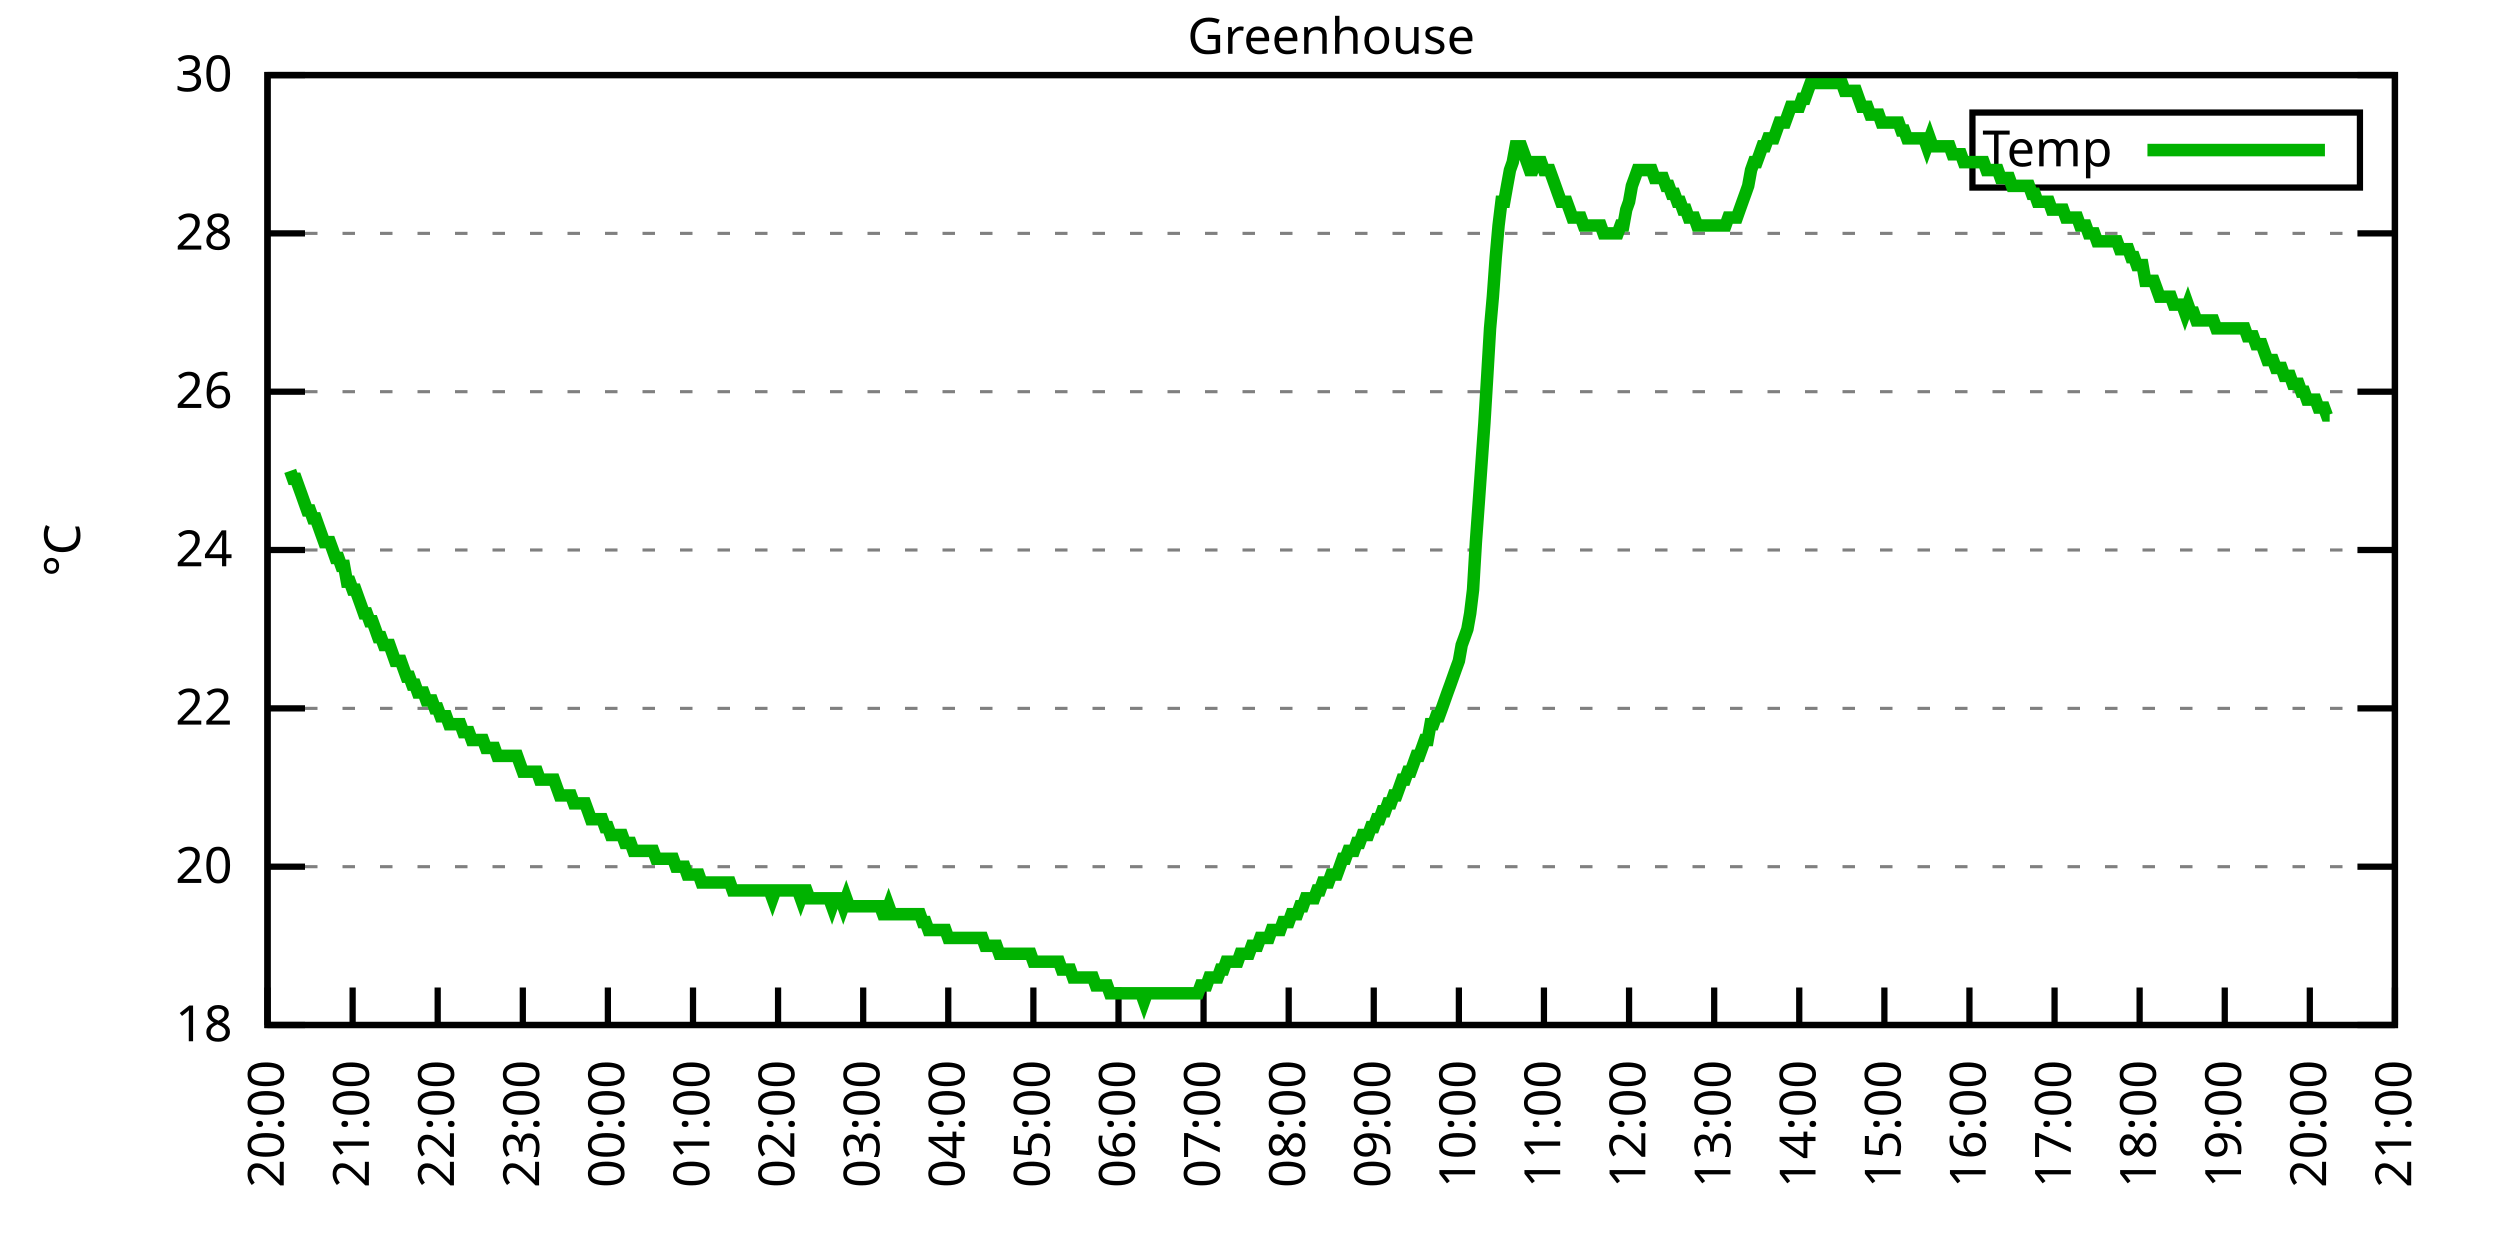
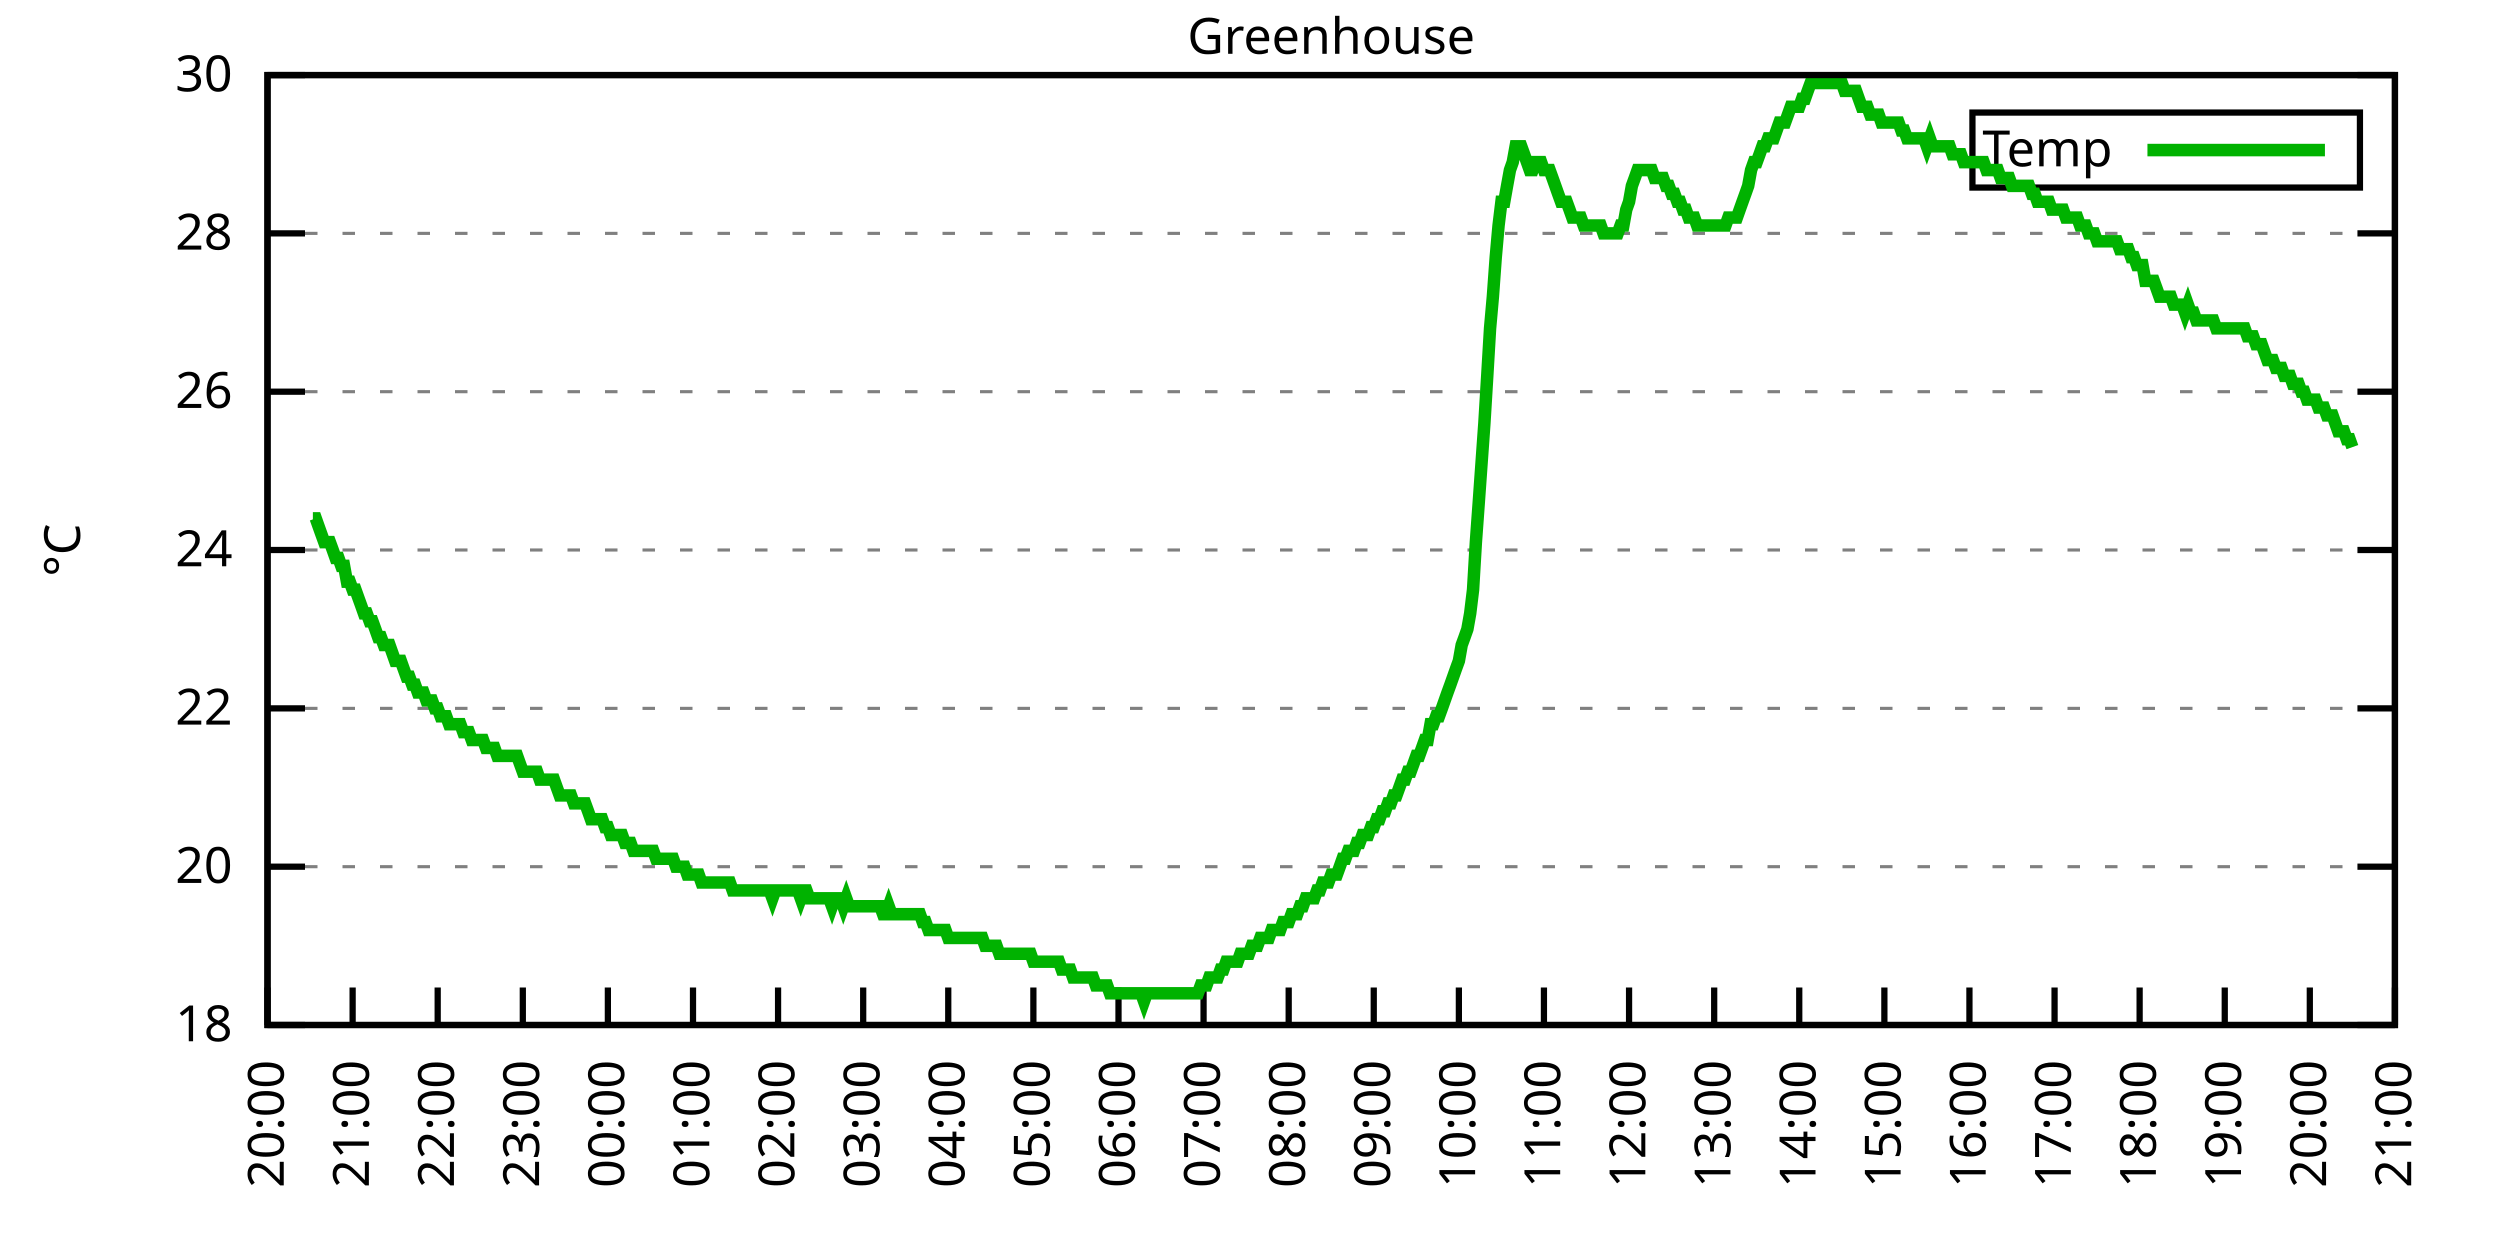
<svg xmlns="http://www.w3.org/2000/svg" xmlns:xlink="http://www.w3.org/1999/xlink" width="400" height="200" viewBox="0 0 400 200">
  <g id="gnuplot_canvas">
    <rect x="0" y="0" width="400" height="200" fill="none" />
    <defs>
      <circle id="gpDot" r="0.5" stroke-width="0.5" stroke="currentColor" />
      <path id="gpPt0" stroke-width="0.333" stroke="currentColor" d="M-1,0 h2 M0,-1 v2" />
      <path id="gpPt1" stroke-width="0.333" stroke="currentColor" d="M-1,-1 L1,1 M1,-1 L-1,1" />
      <path id="gpPt2" stroke-width="0.333" stroke="currentColor" d="M-1,0 L1,0 M0,-1 L0,1 M-1,-1 L1,1 M-1,1 L1,-1" />
      <rect id="gpPt3" stroke-width="0.333" stroke="currentColor" x="-1" y="-1" width="2" height="2" />
      <rect id="gpPt4" stroke-width="0.333" stroke="currentColor" fill="currentColor" x="-1" y="-1" width="2" height="2" />
      <circle id="gpPt5" stroke-width="0.333" stroke="currentColor" cx="0" cy="0" r="1" />
      <use xlink:href="#gpPt5" id="gpPt6" fill="currentColor" stroke="none" />
      <path id="gpPt7" stroke-width="0.333" stroke="currentColor" d="M0,-1.33 L-1.33,0.67 L1.33,0.67 z" />
      <use xlink:href="#gpPt7" id="gpPt8" fill="currentColor" stroke="none" />
      <use xlink:href="#gpPt7" id="gpPt9" stroke="currentColor" transform="rotate(180)" />
      <use xlink:href="#gpPt9" id="gpPt10" fill="currentColor" stroke="none" />
      <use xlink:href="#gpPt3" id="gpPt11" stroke="currentColor" transform="rotate(45)" />
      <use xlink:href="#gpPt11" id="gpPt12" fill="currentColor" stroke="none" />
      <path id="gpPt13" stroke-width="0.333" stroke="currentColor" d="M0,1.330 L1.265,0.411 L0.782,-1.067 L-0.782,-1.076 L-1.265,0.411 z" />
      <use xlink:href="#gpPt13" id="gpPt14" fill="currentColor" stroke="none" />
      <filter id="textbox" filterUnits="objectBoundingBox" x="0" y="0" height="1" width="1">
        <feFlood flood-color="white" flood-opacity="1" result="bgnd" />
        <feComposite in="SourceGraphic" in2="bgnd" operator="atop" />
      </filter>
      <filter id="greybox" filterUnits="objectBoundingBox" x="0" y="0" height="1" width="1">
        <feFlood flood-color="lightgrey" flood-opacity="1" result="grey" />
        <feComposite in="SourceGraphic" in2="grey" operator="atop" />
      </filter>
    </defs>
    <g fill="none" color="white" stroke="currentColor" stroke-width="1.00" stroke-linecap="butt" stroke-linejoin="miter">
</g>
    <g fill="none" color="black" stroke="currentColor" stroke-width="1.00" stroke-linecap="butt" stroke-linejoin="miter">
      <g stroke="none" shape-rendering="crispEdges">
        <polygon fill="rgb(255, 255, 255)" points="42.80,164.00 383.18,164.00 383.18,12.02 42.80,12.02 " />
      </g>
    </g>
    <g fill="none" color="black" stroke="currentColor" stroke-width="1.00" stroke-linecap="butt" stroke-linejoin="miter">
</g>
    <g fill="none" color="black" stroke="black" stroke-width="0.50" stroke-linecap="butt" stroke-linejoin="miter">
</g>
    <g fill="none" color="gray" stroke="currentColor" stroke-width="0.50" stroke-linecap="butt" stroke-linejoin="miter">
      <path stroke="gray" stroke-dasharray="2,4" class="gridline" d="M42.80,164.00 L383.19,164.00  " />
    </g>
    <g fill="none" color="gray" stroke="gray" stroke-width="1.00" stroke-linecap="butt" stroke-linejoin="miter">
</g>
    <g fill="none" color="black" stroke="currentColor" stroke-width="1.00" stroke-linecap="butt" stroke-linejoin="miter">
      <path stroke="black" d="M42.80,164.00 L48.80,164.00 M383.19,164.00 L377.19,164.00  " />
      <g transform="translate(37.20,166.60)" stroke="none" fill="black" font-family="Sans" font-size="8.00" text-anchor="end">
        <text>
          <tspan font-family="Sans"> 18</tspan>
        </text>
      </g>
    </g>
    <g fill="none" color="black" stroke="currentColor" stroke-width="1.00" stroke-linecap="butt" stroke-linejoin="miter">
</g>
    <g fill="none" color="black" stroke="black" stroke-width="0.50" stroke-linecap="butt" stroke-linejoin="miter">
</g>
    <g fill="none" color="gray" stroke="currentColor" stroke-width="0.50" stroke-linecap="butt" stroke-linejoin="miter">
      <path stroke="gray" stroke-dasharray="2,4" class="gridline" d="M42.80,138.67 L383.19,138.67  " />
    </g>
    <g fill="none" color="gray" stroke="gray" stroke-width="1.00" stroke-linecap="butt" stroke-linejoin="miter">
</g>
    <g fill="none" color="black" stroke="currentColor" stroke-width="1.00" stroke-linecap="butt" stroke-linejoin="miter">
      <path stroke="black" d="M42.80,138.67 L48.80,138.67 M383.19,138.67 L377.19,138.67  " />
      <g transform="translate(37.20,141.27)" stroke="none" fill="black" font-family="Sans" font-size="8.00" text-anchor="end">
        <text>
          <tspan font-family="Sans"> 20</tspan>
        </text>
      </g>
    </g>
    <g fill="none" color="black" stroke="currentColor" stroke-width="1.00" stroke-linecap="butt" stroke-linejoin="miter">
</g>
    <g fill="none" color="black" stroke="black" stroke-width="0.50" stroke-linecap="butt" stroke-linejoin="miter">
</g>
    <g fill="none" color="gray" stroke="currentColor" stroke-width="0.50" stroke-linecap="butt" stroke-linejoin="miter">
      <path stroke="gray" stroke-dasharray="2,4" class="gridline" d="M42.80,113.34 L383.19,113.34  " />
    </g>
    <g fill="none" color="gray" stroke="gray" stroke-width="1.00" stroke-linecap="butt" stroke-linejoin="miter">
</g>
    <g fill="none" color="black" stroke="currentColor" stroke-width="1.00" stroke-linecap="butt" stroke-linejoin="miter">
      <path stroke="black" d="M42.80,113.34 L48.80,113.34 M383.19,113.34 L377.19,113.34  " />
      <g transform="translate(37.20,115.94)" stroke="none" fill="black" font-family="Sans" font-size="8.00" text-anchor="end">
        <text>
          <tspan font-family="Sans"> 22</tspan>
        </text>
      </g>
    </g>
    <g fill="none" color="black" stroke="currentColor" stroke-width="1.00" stroke-linecap="butt" stroke-linejoin="miter">
</g>
    <g fill="none" color="black" stroke="black" stroke-width="0.50" stroke-linecap="butt" stroke-linejoin="miter">
</g>
    <g fill="none" color="gray" stroke="currentColor" stroke-width="0.50" stroke-linecap="butt" stroke-linejoin="miter">
      <path stroke="gray" stroke-dasharray="2,4" class="gridline" d="M42.80,88.00 L383.19,88.00  " />
    </g>
    <g fill="none" color="gray" stroke="gray" stroke-width="1.00" stroke-linecap="butt" stroke-linejoin="miter">
</g>
    <g fill="none" color="black" stroke="currentColor" stroke-width="1.00" stroke-linecap="butt" stroke-linejoin="miter">
      <path stroke="black" d="M42.80,88.00 L48.80,88.00 M383.19,88.00 L377.19,88.00  " />
      <g transform="translate(37.20,90.60)" stroke="none" fill="black" font-family="Sans" font-size="8.00" text-anchor="end">
        <text>
          <tspan font-family="Sans"> 24</tspan>
        </text>
      </g>
    </g>
    <g fill="none" color="black" stroke="currentColor" stroke-width="1.00" stroke-linecap="butt" stroke-linejoin="miter">
</g>
    <g fill="none" color="black" stroke="black" stroke-width="0.50" stroke-linecap="butt" stroke-linejoin="miter">
</g>
    <g fill="none" color="gray" stroke="currentColor" stroke-width="0.50" stroke-linecap="butt" stroke-linejoin="miter">
      <path stroke="gray" stroke-dasharray="2,4" class="gridline" d="M42.80,62.67 L383.19,62.67  " />
    </g>
    <g fill="none" color="gray" stroke="gray" stroke-width="1.00" stroke-linecap="butt" stroke-linejoin="miter">
</g>
    <g fill="none" color="black" stroke="currentColor" stroke-width="1.00" stroke-linecap="butt" stroke-linejoin="miter">
      <path stroke="black" d="M42.80,62.67 L48.80,62.67 M383.19,62.67 L377.19,62.67  " />
      <g transform="translate(37.20,65.27)" stroke="none" fill="black" font-family="Sans" font-size="8.00" text-anchor="end">
        <text>
          <tspan font-family="Sans"> 26</tspan>
        </text>
      </g>
    </g>
    <g fill="none" color="black" stroke="currentColor" stroke-width="1.00" stroke-linecap="butt" stroke-linejoin="miter">
</g>
    <g fill="none" color="black" stroke="black" stroke-width="0.50" stroke-linecap="butt" stroke-linejoin="miter">
</g>
    <g fill="none" color="gray" stroke="currentColor" stroke-width="0.50" stroke-linecap="butt" stroke-linejoin="miter">
      <path stroke="gray" stroke-dasharray="2,4" class="gridline" d="M42.80,37.34 L383.19,37.34  " />
    </g>
    <g fill="none" color="gray" stroke="gray" stroke-width="1.00" stroke-linecap="butt" stroke-linejoin="miter">
</g>
    <g fill="none" color="black" stroke="currentColor" stroke-width="1.00" stroke-linecap="butt" stroke-linejoin="miter">
      <path stroke="black" d="M42.80,37.34 L48.80,37.34 M383.19,37.34 L377.19,37.34  " />
      <g transform="translate(37.20,39.94)" stroke="none" fill="black" font-family="Sans" font-size="8.00" text-anchor="end">
        <text>
          <tspan font-family="Sans"> 28</tspan>
        </text>
      </g>
    </g>
    <g fill="none" color="black" stroke="currentColor" stroke-width="1.00" stroke-linecap="butt" stroke-linejoin="miter">
</g>
    <g fill="none" color="black" stroke="black" stroke-width="0.50" stroke-linecap="butt" stroke-linejoin="miter">
</g>
    <g fill="none" color="gray" stroke="currentColor" stroke-width="0.50" stroke-linecap="butt" stroke-linejoin="miter">
      <path stroke="gray" stroke-dasharray="2,4" class="gridline" d="M42.80,12.01 L383.19,12.01  " />
    </g>
    <g fill="none" color="gray" stroke="gray" stroke-width="1.00" stroke-linecap="butt" stroke-linejoin="miter">
</g>
    <g fill="none" color="black" stroke="currentColor" stroke-width="1.00" stroke-linecap="butt" stroke-linejoin="miter">
      <path stroke="black" d="M42.80,12.01 L48.80,12.01 M383.19,12.01 L377.19,12.01  " />
      <g transform="translate(37.20,14.61)" stroke="none" fill="black" font-family="Sans" font-size="8.00" text-anchor="end">
        <text>
          <tspan font-family="Sans"> 30</tspan>
        </text>
      </g>
    </g>
    <g fill="none" color="black" stroke="currentColor" stroke-width="1.00" stroke-linecap="butt" stroke-linejoin="miter">
      <path stroke="black" d="M42.80,164.00 L42.80,158.00  " />
      <g transform="translate(45.40,169.60) rotate(270.00)" stroke="none" fill="black" font-family="Sans" font-size="8.00" text-anchor="end">
        <text>
          <tspan font-family="Sans">20:00</tspan>
        </text>
      </g>
    </g>
    <g fill="none" color="black" stroke="currentColor" stroke-width="1.00" stroke-linecap="butt" stroke-linejoin="miter">
      <path stroke="black" d="M56.42,164.00 L56.42,158.00  " />
      <g transform="translate(59.02,169.60) rotate(270.00)" stroke="none" fill="black" font-family="Sans" font-size="8.00" text-anchor="end">
        <text>
          <tspan font-family="Sans">21:00</tspan>
        </text>
      </g>
    </g>
    <g fill="none" color="black" stroke="currentColor" stroke-width="1.00" stroke-linecap="butt" stroke-linejoin="miter">
      <path stroke="black" d="M70.03,164.00 L70.03,158.00  " />
      <g transform="translate(72.63,169.60) rotate(270.00)" stroke="none" fill="black" font-family="Sans" font-size="8.00" text-anchor="end">
        <text>
          <tspan font-family="Sans">22:00</tspan>
        </text>
      </g>
    </g>
    <g fill="none" color="black" stroke="currentColor" stroke-width="1.00" stroke-linecap="butt" stroke-linejoin="miter">
      <path stroke="black" d="M83.65,164.00 L83.65,158.00  " />
      <g transform="translate(86.25,169.60) rotate(270.00)" stroke="none" fill="black" font-family="Sans" font-size="8.00" text-anchor="end">
        <text>
          <tspan font-family="Sans">23:00</tspan>
        </text>
      </g>
    </g>
    <g fill="none" color="black" stroke="currentColor" stroke-width="1.00" stroke-linecap="butt" stroke-linejoin="miter">
      <path stroke="black" d="M97.26,164.00 L97.26,158.00  " />
      <g transform="translate(99.86,169.60) rotate(270.00)" stroke="none" fill="black" font-family="Sans" font-size="8.00" text-anchor="end">
        <text>
          <tspan font-family="Sans">00:00</tspan>
        </text>
      </g>
    </g>
    <g fill="none" color="black" stroke="currentColor" stroke-width="1.00" stroke-linecap="butt" stroke-linejoin="miter">
      <path stroke="black" d="M110.88,164.00 L110.88,158.00  " />
      <g transform="translate(113.48,169.60) rotate(270.00)" stroke="none" fill="black" font-family="Sans" font-size="8.00" text-anchor="end">
        <text>
          <tspan font-family="Sans">01:00</tspan>
        </text>
      </g>
    </g>
    <g fill="none" color="black" stroke="currentColor" stroke-width="1.00" stroke-linecap="butt" stroke-linejoin="miter">
      <path stroke="black" d="M124.49,164.00 L124.49,158.00  " />
      <g transform="translate(127.09,169.60) rotate(270.00)" stroke="none" fill="black" font-family="Sans" font-size="8.00" text-anchor="end">
        <text>
          <tspan font-family="Sans">02:00</tspan>
        </text>
      </g>
    </g>
    <g fill="none" color="black" stroke="currentColor" stroke-width="1.00" stroke-linecap="butt" stroke-linejoin="miter">
      <path stroke="black" d="M138.11,164.00 L138.11,158.00  " />
      <g transform="translate(140.71,169.60) rotate(270.00)" stroke="none" fill="black" font-family="Sans" font-size="8.00" text-anchor="end">
        <text>
          <tspan font-family="Sans">03:00</tspan>
        </text>
      </g>
    </g>
    <g fill="none" color="black" stroke="currentColor" stroke-width="1.00" stroke-linecap="butt" stroke-linejoin="miter">
      <path stroke="black" d="M151.72,164.00 L151.72,158.00  " />
      <g transform="translate(154.32,169.60) rotate(270.00)" stroke="none" fill="black" font-family="Sans" font-size="8.00" text-anchor="end">
        <text>
          <tspan font-family="Sans">04:00</tspan>
        </text>
      </g>
    </g>
    <g fill="none" color="black" stroke="currentColor" stroke-width="1.00" stroke-linecap="butt" stroke-linejoin="miter">
      <path stroke="black" d="M165.34,164.00 L165.34,158.00  " />
      <g transform="translate(167.94,169.60) rotate(270.00)" stroke="none" fill="black" font-family="Sans" font-size="8.00" text-anchor="end">
        <text>
          <tspan font-family="Sans">05:00</tspan>
        </text>
      </g>
    </g>
    <g fill="none" color="black" stroke="currentColor" stroke-width="1.00" stroke-linecap="butt" stroke-linejoin="miter">
      <path stroke="black" d="M178.96,164.00 L178.96,158.00  " />
      <g transform="translate(181.56,169.60) rotate(270.00)" stroke="none" fill="black" font-family="Sans" font-size="8.00" text-anchor="end">
        <text>
          <tspan font-family="Sans">06:00</tspan>
        </text>
      </g>
    </g>
    <g fill="none" color="black" stroke="currentColor" stroke-width="1.00" stroke-linecap="butt" stroke-linejoin="miter">
      <path stroke="black" d="M192.57,164.00 L192.57,158.00  " />
      <g transform="translate(195.17,169.60) rotate(270.00)" stroke="none" fill="black" font-family="Sans" font-size="8.00" text-anchor="end">
        <text>
          <tspan font-family="Sans">07:00</tspan>
        </text>
      </g>
    </g>
    <g fill="none" color="black" stroke="currentColor" stroke-width="1.00" stroke-linecap="butt" stroke-linejoin="miter">
      <path stroke="black" d="M206.19,164.00 L206.19,158.00  " />
      <g transform="translate(208.79,169.60) rotate(270.00)" stroke="none" fill="black" font-family="Sans" font-size="8.00" text-anchor="end">
        <text>
          <tspan font-family="Sans">08:00</tspan>
        </text>
      </g>
    </g>
    <g fill="none" color="black" stroke="currentColor" stroke-width="1.00" stroke-linecap="butt" stroke-linejoin="miter">
      <path stroke="black" d="M219.80,164.00 L219.80,158.00  " />
      <g transform="translate(222.40,169.60) rotate(270.00)" stroke="none" fill="black" font-family="Sans" font-size="8.00" text-anchor="end">
        <text>
          <tspan font-family="Sans">09:00</tspan>
        </text>
      </g>
    </g>
    <g fill="none" color="black" stroke="currentColor" stroke-width="1.00" stroke-linecap="butt" stroke-linejoin="miter">
      <path stroke="black" d="M233.42,164.00 L233.42,158.00  " />
      <g transform="translate(236.02,169.60) rotate(270.00)" stroke="none" fill="black" font-family="Sans" font-size="8.00" text-anchor="end">
        <text>
          <tspan font-family="Sans">10:00</tspan>
        </text>
      </g>
    </g>
    <g fill="none" color="black" stroke="currentColor" stroke-width="1.00" stroke-linecap="butt" stroke-linejoin="miter">
      <path stroke="black" d="M247.03,164.00 L247.03,158.00  " />
      <g transform="translate(249.63,169.60) rotate(270.00)" stroke="none" fill="black" font-family="Sans" font-size="8.00" text-anchor="end">
        <text>
          <tspan font-family="Sans">11:00</tspan>
        </text>
      </g>
    </g>
    <g fill="none" color="black" stroke="currentColor" stroke-width="1.00" stroke-linecap="butt" stroke-linejoin="miter">
      <path stroke="black" d="M260.65,164.00 L260.65,158.00  " />
      <g transform="translate(263.25,169.60) rotate(270.00)" stroke="none" fill="black" font-family="Sans" font-size="8.00" text-anchor="end">
        <text>
          <tspan font-family="Sans">12:00</tspan>
        </text>
      </g>
    </g>
    <g fill="none" color="black" stroke="currentColor" stroke-width="1.00" stroke-linecap="butt" stroke-linejoin="miter">
      <path stroke="black" d="M274.27,164.00 L274.27,158.00  " />
      <g transform="translate(276.87,169.60) rotate(270.00)" stroke="none" fill="black" font-family="Sans" font-size="8.00" text-anchor="end">
        <text>
          <tspan font-family="Sans">13:00</tspan>
        </text>
      </g>
    </g>
    <g fill="none" color="black" stroke="currentColor" stroke-width="1.00" stroke-linecap="butt" stroke-linejoin="miter">
      <path stroke="black" d="M287.88,164.00 L287.88,158.00  " />
      <g transform="translate(290.48,169.60) rotate(270.00)" stroke="none" fill="black" font-family="Sans" font-size="8.00" text-anchor="end">
        <text>
          <tspan font-family="Sans">14:00</tspan>
        </text>
      </g>
    </g>
    <g fill="none" color="black" stroke="currentColor" stroke-width="1.00" stroke-linecap="butt" stroke-linejoin="miter">
      <path stroke="black" d="M301.50,164.00 L301.50,158.00  " />
      <g transform="translate(304.10,169.60) rotate(270.00)" stroke="none" fill="black" font-family="Sans" font-size="8.00" text-anchor="end">
        <text>
          <tspan font-family="Sans">15:00</tspan>
        </text>
      </g>
    </g>
    <g fill="none" color="black" stroke="currentColor" stroke-width="1.00" stroke-linecap="butt" stroke-linejoin="miter">
      <path stroke="black" d="M315.11,164.00 L315.11,158.00  " />
      <g transform="translate(317.71,169.60) rotate(270.00)" stroke="none" fill="black" font-family="Sans" font-size="8.00" text-anchor="end">
        <text>
          <tspan font-family="Sans">16:00</tspan>
        </text>
      </g>
    </g>
    <g fill="none" color="black" stroke="currentColor" stroke-width="1.00" stroke-linecap="butt" stroke-linejoin="miter">
      <path stroke="black" d="M328.73,164.00 L328.73,158.00  " />
      <g transform="translate(331.33,169.60) rotate(270.00)" stroke="none" fill="black" font-family="Sans" font-size="8.00" text-anchor="end">
        <text>
          <tspan font-family="Sans">17:00</tspan>
        </text>
      </g>
    </g>
    <g fill="none" color="black" stroke="currentColor" stroke-width="1.00" stroke-linecap="butt" stroke-linejoin="miter">
      <path stroke="black" d="M342.34,164.00 L342.34,158.00  " />
      <g transform="translate(344.94,169.60) rotate(270.00)" stroke="none" fill="black" font-family="Sans" font-size="8.00" text-anchor="end">
        <text>
          <tspan font-family="Sans">18:00</tspan>
        </text>
      </g>
    </g>
    <g fill="none" color="black" stroke="currentColor" stroke-width="1.00" stroke-linecap="butt" stroke-linejoin="miter">
      <path stroke="black" d="M355.96,164.00 L355.96,158.00  " />
      <g transform="translate(358.56,169.60) rotate(270.00)" stroke="none" fill="black" font-family="Sans" font-size="8.00" text-anchor="end">
        <text>
          <tspan font-family="Sans">19:00</tspan>
        </text>
      </g>
    </g>
    <g fill="none" color="black" stroke="currentColor" stroke-width="1.00" stroke-linecap="butt" stroke-linejoin="miter">
      <path stroke="black" d="M369.57,164.00 L369.57,158.00  " />
      <g transform="translate(372.17,169.60) rotate(270.00)" stroke="none" fill="black" font-family="Sans" font-size="8.00" text-anchor="end">
        <text>
          <tspan font-family="Sans">20:00</tspan>
        </text>
      </g>
    </g>
    <g fill="none" color="black" stroke="currentColor" stroke-width="1.00" stroke-linecap="butt" stroke-linejoin="miter">
      <path stroke="black" d="M383.19,164.00 L383.19,158.00  " />
      <g transform="translate(385.79,169.60) rotate(270.00)" stroke="none" fill="black" font-family="Sans" font-size="8.00" text-anchor="end">
        <text>
          <tspan font-family="Sans">21:00</tspan>
        </text>
      </g>
    </g>
    <g fill="none" color="black" stroke="currentColor" stroke-width="1.00" stroke-linecap="butt" stroke-linejoin="miter">
</g>
    <g fill="none" color="black" stroke="currentColor" stroke-width="1.00" stroke-linecap="butt" stroke-linejoin="miter">
      <path stroke="black" d="M42.80,12.01 L42.80,164.00 L383.19,164.00 L383.19,12.01 L42.80,12.01 Z  " />
    </g>
    <g fill="none" color="black" stroke="currentColor" stroke-width="1.00" stroke-linecap="butt" stroke-linejoin="miter">
</g>
    <g fill="none" color="black" stroke="currentColor" stroke-width="1.00" stroke-linecap="butt" stroke-linejoin="miter">
      <path stroke="black" d="M315.59,30.01 L315.59,18.01 L377.59,18.01 L377.59,30.01 L315.59,30.01 Z  " />
    </g>
    <g id="Greenhouse_plot_1">
      <g fill="none" color="white" stroke="black" stroke-width="2.00" stroke-linecap="butt" stroke-linejoin="miter">
</g>
      <g fill="none" color="black" stroke="currentColor" stroke-width="2.00" stroke-linecap="butt" stroke-linejoin="miter">
        <g transform="translate(337.99,26.61)" stroke="none" fill="black" font-family="Sans" font-size="8.00" text-anchor="end">
          <text>
            <tspan font-family="Sans">Temp</tspan>
          </text>
        </g>
      </g>
      <g fill="none" color="black" stroke="currentColor" stroke-width="2.00" stroke-linecap="butt" stroke-linejoin="miter">
-         <path stroke="rgb(  0, 178,   0)" d="M343.59,24.01 L371.99,24.01 M46.43,75.34 L46.88,76.61 L47.34,76.61 L47.79,77.87 L48.25,79.14 L48.70,80.41   L49.15,81.67 L49.61,81.67 L50.06,82.94 L50.52,82.94 L50.97,84.21 L51.42,85.47 L51.88,86.74 L52.33,86.74   L52.78,86.74 L53.24,88.00 L53.69,89.27 L54.15,89.27 L54.60,90.54 L55.05,90.54 L55.51,93.07 L55.96,93.07   L56.42,94.34 L56.87,94.34 L57.32,95.60 L57.78,96.87 L58.23,98.14 L58.68,98.14 L59.14,99.40 L59.59,99.40   L60.05,100.67 L60.50,101.94 L60.95,101.94 L61.41,103.20 L61.86,103.20 L62.32,103.20 L62.77,104.47 L63.22,105.74   L63.68,105.74 L64.13,105.74 L64.58,107.00 L65.04,108.27 L65.49,108.27 L65.95,109.54 L66.40,109.54 L66.85,110.80   L67.31,110.80 L67.76,110.80 L68.22,112.07 L68.67,112.07 L69.12,112.07 L69.58,113.34 L70.03,113.34 L70.49,114.60   L70.94,114.60 L71.39,114.60 L71.85,115.87 L72.30,115.87 L72.75,115.87 L73.21,115.87 L73.66,115.87 L74.12,117.14   L74.57,117.14 L75.02,117.14 L75.48,118.40 L75.93,118.40 L76.39,118.40 L76.84,118.40 L77.29,118.40 L77.75,119.67   L78.20,119.67 L78.65,119.67 L79.11,119.67 L79.56,120.94 L80.02,120.94 L80.47,120.94 L80.92,120.94 L81.38,120.94   L81.83,120.94 L82.29,120.94 L82.74,120.94 L83.19,122.20 L83.65,123.47 L84.10,123.47 L84.55,123.47 L85.01,123.47   L85.46,123.47 L85.92,123.47 L86.37,124.74 L86.82,124.74 L87.28,124.74 L87.73,124.74 L88.19,124.74 L88.64,124.74   L89.09,126.00 L89.55,127.27 L90.00,127.27 L90.45,127.27 L90.91,127.27 L91.36,127.27 L91.82,128.54 L92.27,128.54   L92.72,128.54 L93.18,128.54 L93.63,128.54 L94.09,129.80 L94.54,131.07 L94.99,131.07 L95.45,131.07 L95.90,131.07   L96.35,131.07 L96.81,132.34 L97.26,132.34 L97.72,133.60 L98.17,133.60 L98.62,133.60 L99.08,133.60 L99.53,133.60   L99.99,134.87 L100.44,134.87 L100.89,134.87 L101.35,136.14 L101.80,136.14 L102.25,136.14 L102.71,136.14 L103.16,136.14   L103.62,136.14 L104.07,136.14 L104.52,136.14 L104.98,137.40 L105.43,137.40 L105.89,137.40 L106.34,137.40 L106.79,137.40   L107.25,137.40 L107.70,137.40 L108.15,138.67 L108.61,138.67 L109.06,138.67 L109.52,138.67 L109.97,139.93 L110.42,139.93   L110.88,139.93 L111.33,139.93 L111.79,139.93 L112.24,141.20 L112.69,141.20 L113.15,141.20 L113.60,141.20 L114.05,141.20   L114.51,141.20 L114.96,141.20 L115.42,141.20 L115.87,141.20 L116.32,141.20 L116.78,141.20 L117.23,142.47 L117.69,142.47   L118.14,142.47 L118.59,142.47 L119.05,142.47 L119.50,142.47 L119.96,142.47 L120.41,142.47 L120.86,142.47 L121.32,142.47   L121.77,142.47 L122.22,142.47 L122.68,142.47 L123.13,142.47 L123.59,143.73 L124.04,142.47 L124.49,142.47 L124.95,142.47   L125.40,142.47 L125.86,142.47 L126.31,142.47 L126.76,142.47 L127.22,142.47 L127.67,142.47 L128.12,143.73 L128.58,142.47   L129.03,142.47 L129.49,143.73 L129.94,143.73 L130.39,143.73 L130.85,143.73 L131.30,143.73 L131.76,143.73 L132.21,143.73   L132.66,143.73 L133.12,145.00 L133.57,143.73 L134.02,143.73 L134.48,143.73 L134.93,145.00 L135.39,143.73 L135.84,145.00   L136.29,145.00 L136.75,145.00 L137.20,145.00 L137.66,145.00 L138.11,145.00 L138.56,145.00 L139.02,145.00 L139.47,145.00   L139.92,145.00 L140.38,145.00 L140.83,145.00 L141.29,146.27 L141.74,146.27 L142.19,145.00 L142.65,146.27 L143.10,146.27   L143.56,146.27 L144.01,146.27 L144.46,146.27 L144.92,146.27 L145.37,146.27 L145.82,146.27 L146.28,146.27 L146.73,146.27   L147.19,146.27 L147.64,147.53 L148.09,147.53 L148.55,148.80 L149.00,148.80 L149.46,148.80 L149.91,148.80 L150.36,148.80   L150.82,148.80 L151.27,148.80 L151.72,150.07 L152.18,150.07 L152.63,150.07 L153.09,150.07 L153.54,150.07 L153.99,150.07   L154.45,150.07 L154.90,150.07 L155.36,150.07 L155.81,150.07 L156.26,150.07 L156.72,150.07 L157.17,150.07 L157.62,151.33   L158.08,151.33 L158.53,151.33 L158.99,151.33 L159.44,151.33 L159.89,152.60 L160.35,152.60 L160.80,152.60 L161.26,152.60   L161.71,152.60 L162.16,152.60 L162.62,152.60 L163.07,152.60 L163.52,152.60 L163.98,152.60 L164.43,152.60 L164.89,152.60   L165.34,153.87 L165.79,153.87 L166.25,153.87 L166.70,153.87 L167.16,153.87 L167.61,153.87 L168.06,153.87 L168.52,153.87   L168.97,153.87 L169.43,153.87 L169.88,155.13 L170.33,155.13 L170.79,155.13 L171.24,155.13 L171.69,156.40 L172.15,156.40   L172.60,156.40 L173.06,156.40 L173.51,156.40 L173.96,156.40 L174.42,156.40 L174.87,156.40 L175.33,157.67 L175.78,157.67   L176.23,157.67 L176.69,157.67 L177.14,157.67 L177.59,158.93 L178.05,158.93 L178.50,158.93 L178.96,158.93 L179.41,158.93   L179.86,158.93 L180.32,158.93 L180.77,158.93 L181.23,158.93 L181.68,158.93 L182.13,158.93 L182.59,158.93 L183.04,160.20   L183.49,158.93 L183.95,158.93 L184.40,158.93 L184.86,158.93 L185.31,158.93 L185.76,158.93 L186.22,158.93 L186.67,158.93   L187.13,158.93 L187.58,158.93 L188.03,158.93 L188.49,158.93 L188.94,158.93 L189.39,158.93 L189.85,158.93 L190.30,158.93   L190.76,158.93 L191.21,158.93 L191.66,158.93 L192.12,157.67 L192.57,157.67 L193.03,157.67 L193.48,156.40 L193.93,156.40   L194.39,156.40 L194.84,156.40 L195.29,155.13 L195.75,155.13 L196.20,153.87 L196.66,153.87 L197.11,153.87 L197.56,153.87   L198.02,153.87 L198.47,152.60 L198.93,152.60 L199.38,152.60 L199.83,152.60 L200.29,151.33 L200.74,151.33 L201.19,151.33   L201.65,150.07 L202.10,150.07 L202.56,150.07 L203.01,150.07 L203.46,148.80 L203.92,148.80 L204.37,148.80 L204.83,148.80   L205.28,147.53 L205.73,147.53 L206.19,147.53 L206.64,146.27 L207.09,146.27 L207.55,146.27 L208.00,145.00 L208.46,145.00   L208.91,143.73 L209.36,143.73 L209.82,143.73 L210.27,143.73 L210.73,142.47 L211.18,142.47 L211.63,141.20 L212.09,141.20   L212.54,141.20 L213.00,139.93 L213.45,139.93 L213.90,139.93 L214.36,138.67 L214.81,137.40 L215.26,137.40 L215.72,136.14   L216.17,136.14 L216.63,136.14 L217.08,134.87 L217.53,134.87 L217.99,133.60 L218.44,133.60 L218.90,133.60 L219.35,132.34   L219.80,132.34 L220.26,131.07 L220.71,131.07 L221.16,129.80 L221.62,129.80 L222.07,128.54 L222.53,128.54 L222.98,127.27   L223.43,127.27 L223.89,126.00 L224.34,124.74 L224.80,124.74 L225.25,123.47 L225.70,123.47 L226.16,122.20 L226.61,120.94   L227.06,120.94 L227.52,119.67 L227.97,118.40 L228.43,118.40 L228.88,115.87 L229.33,115.87 L229.79,114.60 L230.24,114.60   L230.70,113.34 L231.15,112.07 L231.60,110.80 L232.06,109.54 L232.51,108.27 L232.96,107.00 L233.42,105.74 L233.87,103.20   L234.33,101.94 L234.78,100.67 L235.23,98.14 L235.69,94.34 L236.14,86.74 L236.60,80.41 L237.05,74.07 L237.50,67.74   L237.96,60.14 L238.41,52.54 L238.86,47.47 L239.32,41.14 L239.77,36.08 L240.23,32.28 L240.68,32.28 L241.13,29.74   L241.59,27.21 L242.04,25.94 L242.50,23.41 L242.95,23.41 L243.40,23.41 L243.86,24.68 L244.31,25.94 L244.76,27.21   L245.22,27.21 L245.67,25.94 L246.13,25.94 L246.58,25.94 L247.03,27.21 L247.49,27.21 L247.94,27.21 L248.40,28.48   L248.85,29.74 L249.30,31.01 L249.76,32.28 L250.21,32.28 L250.66,32.28 L251.12,33.54 L251.57,34.81 L252.03,34.81   L252.48,34.81 L252.93,34.81 L253.39,36.08 L253.84,36.08 L254.30,36.08 L254.75,36.08 L255.20,36.08 L255.66,36.08   L256.11,36.08 L256.56,37.34 L257.02,37.34 L257.47,37.34 L257.93,37.34 L258.38,37.34 L258.83,37.34 L259.29,36.08   L259.74,36.08 L260.20,33.54 L260.65,32.28 L261.10,29.74 L261.56,28.48 L262.01,27.21 L262.47,27.21 L262.92,27.21   L263.37,27.21 L263.83,27.21 L264.28,27.21 L264.73,28.48 L265.19,28.48 L265.64,28.48 L266.10,28.48 L266.55,29.74   L267.00,29.74 L267.46,31.01 L267.91,31.01 L268.37,32.28 L268.82,32.28 L269.27,33.54 L269.73,33.54 L270.18,34.81   L270.63,34.81 L271.09,34.81 L271.54,36.08 L272.00,36.08 L272.45,36.08 L272.90,36.08 L273.36,36.08 L273.81,36.08   L274.27,36.08 L274.72,36.08 L275.17,36.08 L275.63,36.08 L276.08,36.08 L276.53,34.81 L276.99,34.81 L277.44,34.81   L277.90,34.81 L278.35,33.54 L278.80,32.28 L279.26,31.01 L279.71,29.74 L280.17,27.21 L280.62,25.94 L281.07,25.94   L281.53,24.68 L281.98,23.41 L282.43,23.41 L282.89,22.14 L283.34,22.14 L283.80,22.14 L284.25,20.88 L284.70,19.61   L285.16,19.61 L285.61,19.61 L286.07,18.34 L286.52,17.08 L286.97,17.08 L287.43,17.08 L287.88,17.08 L288.33,15.81   L288.79,15.81 L289.24,14.54 L289.70,13.28 L290.15,13.28 L290.60,13.28 L291.06,13.28 L291.51,13.28 L291.97,13.28   L292.42,13.28 L292.87,13.28 L293.33,13.28 L293.78,13.28 L294.23,13.28 L294.69,13.28 L295.14,14.54 L295.60,14.54   L296.05,14.54 L296.50,14.54 L296.96,14.54 L297.41,15.81 L297.87,17.08 L298.32,17.08 L298.77,17.08 L299.23,18.34   L299.68,18.34 L300.13,18.34 L300.59,18.34 L301.04,19.61 L301.50,19.61 L301.95,19.61 L302.40,19.61 L302.86,19.61   L303.31,19.61 L303.77,19.61 L304.22,20.88 L304.67,20.88 L305.13,22.14 L305.58,22.14 L306.03,22.14 L306.49,22.14   L306.94,22.14 L307.40,22.14 L307.85,22.14 L308.30,23.41 L308.76,22.14 L309.21,23.41 L309.67,23.41 L310.12,23.41   L310.57,23.41 L311.03,23.41 L311.48,23.41 L311.94,23.41 L312.39,24.68 L312.84,24.68 L313.30,24.68 L313.75,24.68   L314.20,25.94 L314.66,25.94 L315.11,25.94 L315.57,25.94 L316.02,25.94 L316.47,25.94 L316.93,25.94 L317.38,25.94   L317.84,27.21 L318.29,27.21 L318.74,27.21 L319.20,27.21 L319.65,27.21 L320.10,28.48 L320.56,28.48 L321.01,28.48   L321.47,28.48 L321.92,29.74 L322.37,29.74 L322.83,29.74 L323.28,29.74 L323.74,29.74 L324.19,29.74 L324.64,29.74   L325.10,31.01 L325.55,31.01 L326.00,32.28 L326.46,32.28 L326.91,32.28 L327.37,32.28 L327.82,32.28 L328.27,33.54   L328.73,33.54 L329.18,33.54 L329.64,33.54 L330.09,33.54 L330.54,34.81 L331.00,34.81 L331.45,34.81 L331.90,34.81   L332.36,34.81 L332.81,36.08 L333.27,36.08 L333.72,36.08 L334.17,37.34 L334.63,37.34 L335.08,37.34 L335.54,38.61   L335.99,38.61 L336.44,38.61 L336.90,38.61 L337.35,38.61 L337.80,38.61 L338.26,38.61 L338.71,38.61 L339.17,39.87   L339.62,39.87 L340.07,39.87 L340.53,39.87 L340.98,41.14 L341.44,41.14 L341.89,42.41 L342.34,42.41 L342.80,42.41   L343.25,44.94 L343.70,44.94 L344.16,44.94 L344.61,44.94 L345.07,46.21 L345.52,47.47 L345.97,47.47 L346.43,47.47   L346.88,47.47 L347.34,47.47 L347.79,48.74 L348.24,48.74 L348.70,48.74 L349.15,48.74 L349.60,50.01 L350.06,48.74   L350.51,50.01 L350.97,50.01 L351.42,51.27 L351.87,51.27 L352.33,51.27 L352.78,51.27 L353.24,51.27 L353.69,51.27   L354.14,51.27 L354.60,52.54 L355.05,52.54 L355.50,52.54 L355.96,52.54 L356.41,52.54 L356.87,52.54 L357.32,52.54   L357.77,52.54 L358.23,52.54 L358.68,52.54 L359.14,52.54 L359.59,53.81 L360.04,53.81 L360.50,53.81 L360.95,55.07   L361.41,55.07 L361.86,55.07 L362.31,56.34 L362.77,57.61 L363.22,57.61 L363.67,57.61 L364.13,58.87 L364.58,58.87   L365.04,58.87 L365.49,60.14 L365.94,60.14 L366.40,60.14 L366.85,61.41 L367.31,61.41 L367.76,61.41 L368.21,62.67   L368.67,62.67 L369.12,63.94 L369.57,63.94 L370.03,63.94 L370.48,63.94 L370.94,65.21 L371.39,65.21 L371.84,65.21   L372.30,66.47 L372.75,66.47  " />
+         <path stroke="rgb(  0, 178,   0)" d="M343.59,24.01 L371.99,24.01 M50.06,82.94 L50.52,82.94 L50.97,84.21 L51.42,85.47 L51.88,86.74 L52.33,86.74   L52.78,86.74 L53.24,88.00 L53.69,89.27 L54.15,89.27 L54.60,90.54 L55.05,90.54 L55.51,93.07 L55.96,93.07   L56.42,94.34 L56.87,94.34 L57.32,95.60 L57.78,96.87 L58.23,98.14 L58.68,98.14 L59.14,99.40 L59.59,99.40   L60.05,100.67 L60.50,101.94 L60.95,101.94 L61.41,103.20 L61.86,103.20 L62.32,103.20 L62.77,104.47 L63.22,105.74   L63.68,105.74 L64.13,105.74 L64.58,107.00 L65.04,108.27 L65.49,108.27 L65.95,109.54 L66.40,109.54 L66.85,110.80   L67.31,110.80 L67.76,110.80 L68.22,112.07 L68.67,112.07 L69.12,112.07 L69.58,113.34 L70.03,113.34 L70.49,114.60   L70.94,114.60 L71.39,114.60 L71.85,115.87 L72.30,115.87 L72.75,115.87 L73.21,115.87 L73.66,115.87 L74.12,117.14   L74.57,117.14 L75.02,117.14 L75.48,118.40 L75.93,118.40 L76.39,118.40 L76.84,118.40 L77.29,118.40 L77.75,119.67   L78.20,119.67 L78.65,119.67 L79.11,119.67 L79.56,120.94 L80.02,120.94 L80.47,120.94 L80.92,120.94 L81.38,120.94   L81.83,120.94 L82.29,120.94 L82.74,120.94 L83.19,122.20 L83.65,123.47 L84.10,123.47 L84.55,123.47 L85.01,123.47   L85.46,123.47 L85.92,123.47 L86.37,124.74 L86.82,124.74 L87.28,124.74 L87.73,124.74 L88.19,124.74 L88.64,124.74   L89.09,126.00 L89.55,127.27 L90.00,127.27 L90.45,127.27 L90.91,127.27 L91.36,127.27 L91.82,128.54 L92.27,128.54   L92.72,128.54 L93.18,128.54 L93.63,128.54 L94.09,129.80 L94.54,131.07 L94.99,131.07 L95.45,131.07 L95.90,131.07   L96.35,131.07 L96.81,132.34 L97.26,132.34 L97.72,133.60 L98.17,133.60 L98.62,133.60 L99.08,133.60 L99.53,133.60   L99.99,134.87 L100.44,134.87 L100.89,134.87 L101.35,136.14 L101.80,136.14 L102.25,136.14 L102.71,136.14 L103.16,136.14   L103.62,136.14 L104.07,136.14 L104.52,136.14 L104.98,137.40 L105.43,137.40 L105.89,137.40 L106.34,137.40 L106.79,137.40   L107.25,137.40 L107.70,137.40 L108.15,138.67 L108.61,138.67 L109.06,138.67 L109.52,138.67 L109.97,139.93 L110.42,139.93   L110.88,139.93 L111.33,139.93 L111.79,139.93 L112.24,141.20 L112.69,141.20 L113.15,141.20 L113.60,141.20 L114.05,141.20   L114.51,141.20 L114.96,141.20 L115.42,141.20 L115.87,141.20 L116.32,141.20 L116.78,141.20 L117.23,142.47 L117.69,142.47   L118.14,142.47 L118.59,142.47 L119.05,142.47 L119.50,142.47 L119.96,142.47 L120.41,142.47 L120.86,142.47 L121.32,142.47   L121.77,142.47 L122.22,142.47 L122.68,142.47 L123.13,142.47 L123.59,143.73 L124.04,142.47 L124.49,142.47 L124.95,142.47   L125.40,142.47 L125.86,142.47 L126.31,142.47 L126.76,142.47 L127.22,142.47 L127.67,142.47 L128.12,143.73 L128.58,142.47   L129.03,142.47 L129.49,143.73 L129.94,143.73 L130.39,143.73 L130.85,143.73 L131.30,143.73 L131.76,143.73 L132.21,143.73   L132.66,143.73 L133.12,145.00 L133.57,143.73 L134.02,143.73 L134.48,143.73 L134.93,145.00 L135.39,143.73 L135.84,145.00   L136.29,145.00 L136.75,145.00 L137.20,145.00 L137.66,145.00 L138.11,145.00 L138.56,145.00 L139.02,145.00 L139.47,145.00   L139.92,145.00 L140.38,145.00 L140.83,145.00 L141.29,146.27 L141.74,146.27 L142.19,145.00 L142.65,146.27 L143.10,146.27   L143.56,146.27 L144.01,146.27 L144.46,146.27 L144.92,146.27 L145.37,146.27 L145.82,146.27 L146.28,146.27 L146.73,146.27   L147.19,146.27 L147.64,147.53 L148.09,147.53 L148.55,148.80 L149.00,148.80 L149.46,148.80 L149.91,148.80 L150.36,148.80   L150.82,148.80 L151.27,148.80 L151.72,150.07 L152.18,150.07 L152.63,150.07 L153.09,150.07 L153.54,150.07 L153.99,150.07   L154.45,150.07 L154.90,150.07 L155.36,150.07 L155.81,150.07 L156.26,150.07 L156.72,150.07 L157.17,150.07 L157.62,151.33   L158.08,151.33 L158.53,151.33 L158.99,151.33 L159.44,151.33 L159.89,152.60 L160.35,152.60 L160.80,152.60 L161.26,152.60   L161.71,152.60 L162.16,152.60 L162.62,152.60 L163.07,152.60 L163.52,152.60 L163.98,152.60 L164.43,152.60 L164.89,152.60   L165.34,153.87 L165.79,153.87 L166.25,153.87 L166.70,153.87 L167.16,153.87 L167.61,153.87 L168.06,153.87 L168.52,153.87   L168.97,153.87 L169.43,153.87 L169.88,155.13 L170.33,155.13 L170.79,155.13 L171.24,155.13 L171.69,156.40 L172.15,156.40   L172.60,156.40 L173.06,156.40 L173.51,156.40 L173.96,156.40 L174.42,156.40 L174.87,156.40 L175.33,157.67 L175.78,157.67   L176.23,157.67 L176.69,157.67 L177.14,157.67 L177.59,158.93 L178.05,158.93 L178.50,158.93 L178.96,158.93 L179.41,158.93   L179.86,158.93 L180.32,158.93 L180.77,158.93 L181.23,158.93 L181.68,158.93 L182.13,158.93 L182.59,158.93 L183.04,160.20   L183.49,158.93 L183.95,158.93 L184.40,158.93 L184.86,158.93 L185.31,158.93 L185.76,158.93 L186.22,158.93 L186.67,158.93   L187.13,158.93 L187.58,158.93 L188.03,158.93 L188.49,158.93 L188.94,158.93 L189.39,158.93 L189.85,158.93 L190.30,158.93   L190.76,158.93 L191.21,158.93 L191.66,158.93 L192.12,157.67 L192.57,157.67 L193.03,157.67 L193.48,156.40 L193.93,156.40   L194.39,156.40 L194.84,156.40 L195.29,155.13 L195.75,155.13 L196.20,153.87 L196.66,153.87 L197.11,153.87 L197.56,153.87   L198.02,153.87 L198.47,152.60 L198.93,152.60 L199.38,152.60 L199.83,152.60 L200.29,151.33 L200.74,151.33 L201.19,151.33   L201.65,150.07 L202.10,150.07 L202.56,150.07 L203.01,150.07 L203.46,148.80 L203.92,148.80 L204.37,148.80 L204.83,148.80   L205.28,147.53 L205.73,147.53 L206.19,147.53 L206.64,146.27 L207.09,146.27 L207.55,146.27 L208.00,145.00 L208.46,145.00   L208.91,143.73 L209.36,143.73 L209.82,143.73 L210.27,143.73 L210.73,142.47 L211.18,142.47 L211.63,141.20 L212.09,141.20   L212.54,141.20 L213.00,139.93 L213.45,139.93 L213.90,139.93 L214.36,138.67 L214.81,137.40 L215.26,137.40 L215.72,136.14   L216.17,136.14 L216.63,136.14 L217.08,134.87 L217.53,134.87 L217.99,133.60 L218.44,133.60 L218.90,133.60 L219.35,132.34   L219.80,132.34 L220.26,131.07 L220.71,131.07 L221.16,129.80 L221.62,129.80 L222.07,128.54 L222.53,128.54 L222.98,127.27   L223.43,127.27 L223.89,126.00 L224.34,124.74 L224.80,124.74 L225.25,123.47 L225.70,123.47 L226.16,122.20 L226.61,120.94   L227.06,120.94 L227.52,119.67 L227.97,118.40 L228.43,118.40 L228.88,115.87 L229.33,115.87 L229.79,114.60 L230.24,114.60   L230.70,113.34 L231.15,112.07 L231.60,110.80 L232.06,109.54 L232.51,108.27 L232.96,107.00 L233.42,105.74 L233.87,103.20   L234.33,101.94 L234.78,100.67 L235.23,98.14 L235.69,94.34 L236.14,86.74 L236.60,80.41 L237.05,74.07 L237.50,67.74   L237.96,60.14 L238.41,52.54 L238.86,47.47 L239.32,41.14 L239.77,36.08 L240.23,32.28 L240.68,32.28 L241.13,29.74   L241.59,27.21 L242.04,25.94 L242.50,23.41 L242.95,23.41 L243.40,23.41 L243.86,24.68 L244.31,25.94 L244.76,27.21   L245.22,27.21 L245.67,25.94 L246.13,25.94 L246.58,25.94 L247.03,27.21 L247.49,27.21 L247.94,27.21 L248.40,28.48   L248.85,29.74 L249.30,31.01 L249.76,32.28 L250.21,32.28 L250.66,32.28 L251.12,33.54 L251.57,34.81 L252.03,34.81   L252.48,34.81 L252.93,34.81 L253.39,36.08 L253.84,36.08 L254.30,36.08 L254.75,36.08 L255.20,36.08 L255.66,36.08   L256.11,36.08 L256.56,37.34 L257.02,37.34 L257.47,37.34 L257.93,37.34 L258.38,37.34 L258.83,37.34 L259.29,36.08   L259.74,36.08 L260.20,33.54 L260.65,32.28 L261.10,29.74 L261.56,28.48 L262.01,27.21 L262.47,27.21 L262.92,27.21   L263.37,27.21 L263.83,27.21 L264.28,27.21 L264.73,28.48 L265.19,28.48 L265.64,28.48 L266.10,28.48 L266.55,29.74   L267.00,29.74 L267.46,31.01 L267.91,31.01 L268.37,32.28 L268.82,32.28 L269.27,33.54 L269.73,33.54 L270.18,34.81   L270.63,34.81 L271.09,34.81 L271.54,36.08 L272.00,36.08 L272.45,36.08 L272.90,36.08 L273.36,36.08 L273.81,36.08   L274.27,36.08 L274.72,36.08 L275.17,36.08 L275.63,36.08 L276.08,36.08 L276.53,34.81 L276.99,34.81 L277.44,34.81   L277.90,34.81 L278.35,33.54 L278.80,32.28 L279.26,31.01 L279.71,29.74 L280.17,27.21 L280.62,25.94 L281.07,25.94   L281.53,24.68 L281.98,23.41 L282.43,23.41 L282.89,22.14 L283.34,22.14 L283.80,22.14 L284.25,20.88 L284.70,19.61   L285.16,19.61 L285.61,19.61 L286.07,18.34 L286.52,17.08 L286.97,17.08 L287.43,17.08 L287.88,17.08 L288.33,15.81   L288.79,15.81 L289.24,14.54 L289.70,13.28 L290.15,13.28 L290.60,13.28 L291.06,13.28 L291.51,13.28 L291.97,13.28   L292.42,13.28 L292.87,13.28 L293.33,13.28 L293.78,13.28 L294.23,13.28 L294.69,13.28 L295.14,14.54 L295.60,14.54   L296.05,14.54 L296.50,14.54 L296.96,14.54 L297.41,15.81 L297.87,17.08 L298.32,17.08 L298.77,17.08 L299.23,18.34   L299.68,18.34 L300.13,18.34 L300.59,18.34 L301.04,19.61 L301.50,19.61 L301.95,19.61 L302.40,19.61 L302.86,19.61   L303.31,19.61 L303.77,19.61 L304.22,20.88 L304.67,20.88 L305.13,22.14 L305.58,22.14 L306.03,22.14 L306.49,22.14   L306.94,22.14 L307.40,22.14 L307.85,22.14 L308.30,23.41 L308.76,22.14 L309.21,23.41 L309.67,23.41 L310.12,23.41   L310.57,23.41 L311.03,23.41 L311.48,23.41 L311.94,23.41 L312.39,24.68 L312.84,24.68 L313.30,24.68 L313.75,24.68   L314.20,25.94 L314.66,25.94 L315.11,25.94 L315.57,25.94 L316.02,25.94 L316.47,25.94 L316.93,25.94 L317.38,25.94   L317.84,27.21 L318.29,27.21 L318.74,27.21 L319.20,27.21 L319.65,27.21 L320.10,28.48 L320.56,28.48 L321.01,28.48   L321.47,28.48 L321.92,29.74 L322.37,29.74 L322.83,29.74 L323.28,29.74 L323.74,29.74 L324.19,29.74 L324.64,29.74   L325.10,31.01 L325.55,31.01 L326.00,32.28 L326.46,32.28 L326.91,32.28 L327.37,32.28 L327.82,32.28 L328.27,33.54   L328.73,33.54 L329.18,33.54 L329.64,33.54 L330.09,33.54 L330.54,34.81 L331.00,34.81 L331.45,34.81 L331.90,34.81   L332.36,34.81 L332.81,36.08 L333.27,36.08 L333.72,36.08 L334.17,37.34 L334.63,37.34 L335.08,37.34 L335.54,38.61   L335.99,38.61 L336.44,38.61 L336.90,38.61 L337.35,38.61 L337.80,38.61 L338.26,38.61 L338.71,38.61 L339.17,39.87   L339.62,39.87 L340.07,39.87 L340.53,39.87 L340.98,41.14 L341.44,41.14 L341.89,42.41 L342.34,42.41 L342.80,42.41   L343.25,44.94 L343.70,44.94 L344.16,44.94 L344.61,44.94 L345.07,46.21 L345.52,47.47 L345.97,47.47 L346.43,47.47   L346.88,47.47 L347.34,47.47 L347.79,48.74 L348.24,48.74 L348.70,48.74 L349.15,48.74 L349.60,50.01 L350.06,48.74   L350.51,50.01 L350.97,50.01 L351.42,51.27 L351.87,51.27 L352.33,51.27 L352.78,51.27 L353.24,51.27 L353.69,51.27   L354.14,51.27 L354.60,52.54 L355.05,52.54 L355.50,52.54 L355.96,52.54 L356.41,52.54 L356.87,52.54 L357.32,52.54   L357.77,52.54 L358.23,52.54 L358.68,52.54 L359.14,52.54 L359.59,53.81 L360.04,53.81 L360.50,53.81 L360.95,55.07   L361.41,55.07 L361.86,55.07 L362.31,56.34 L362.77,57.61 L363.22,57.61 L363.67,57.61 L364.13,58.87 L364.58,58.87   L365.04,58.87 L365.49,60.14 L365.94,60.14 L366.40,60.14 L366.85,61.41 L367.31,61.41 L367.76,61.41 L368.21,62.67   L368.67,62.67 L369.12,63.94 L369.57,63.94 L370.03,63.94 L370.48,63.94 L370.94,65.21 L371.39,65.21 L371.84,65.21   L372.30,66.47 L372.75,66.47 L373.21,66.47 L373.66,67.74 L374.11,69.01 L374.57,69.01 L375.02,69.01 L375.47,70.27   L375.93,70.27 L376.38,71.54  " />
      </g>
    </g>
    <g fill="none" color="black" stroke="currentColor" stroke-width="2.00" stroke-linecap="butt" stroke-linejoin="miter">
</g>
    <g fill="none" color="black" stroke="black" stroke-width="1.00" stroke-linecap="butt" stroke-linejoin="miter">
</g>
    <g fill="none" color="black" stroke="currentColor" stroke-width="1.00" stroke-linecap="butt" stroke-linejoin="miter">
      <path stroke="black" d="M42.80,12.01 L42.80,164.00 L383.19,164.00 L383.19,12.01 L42.80,12.01 Z  " />
      <g transform="translate(12.80,88.01) rotate(270.00)" stroke="none" fill="black" font-family="Sans" font-size="8.00" text-anchor="middle">
        <text>
          <tspan font-family="Sans">°C</tspan>
        </text>
      </g>
    </g>
    <g fill="none" color="black" stroke="currentColor" stroke-width="1.00" stroke-linecap="butt" stroke-linejoin="miter">
</g>
    <g fill="none" color="black" stroke="currentColor" stroke-width="1.00" stroke-linecap="butt" stroke-linejoin="miter">
      <g transform="translate(212.99,8.61)" stroke="none" fill="black" font-family="Sans" font-size="8.00" text-anchor="middle">
        <text>
          <tspan font-family="Sans">Greenhouse</tspan>
        </text>
      </g>
    </g>
    <g fill="none" color="black" stroke="currentColor" stroke-width="1.00" stroke-linecap="butt" stroke-linejoin="miter">
</g>
  </g>
</svg>
